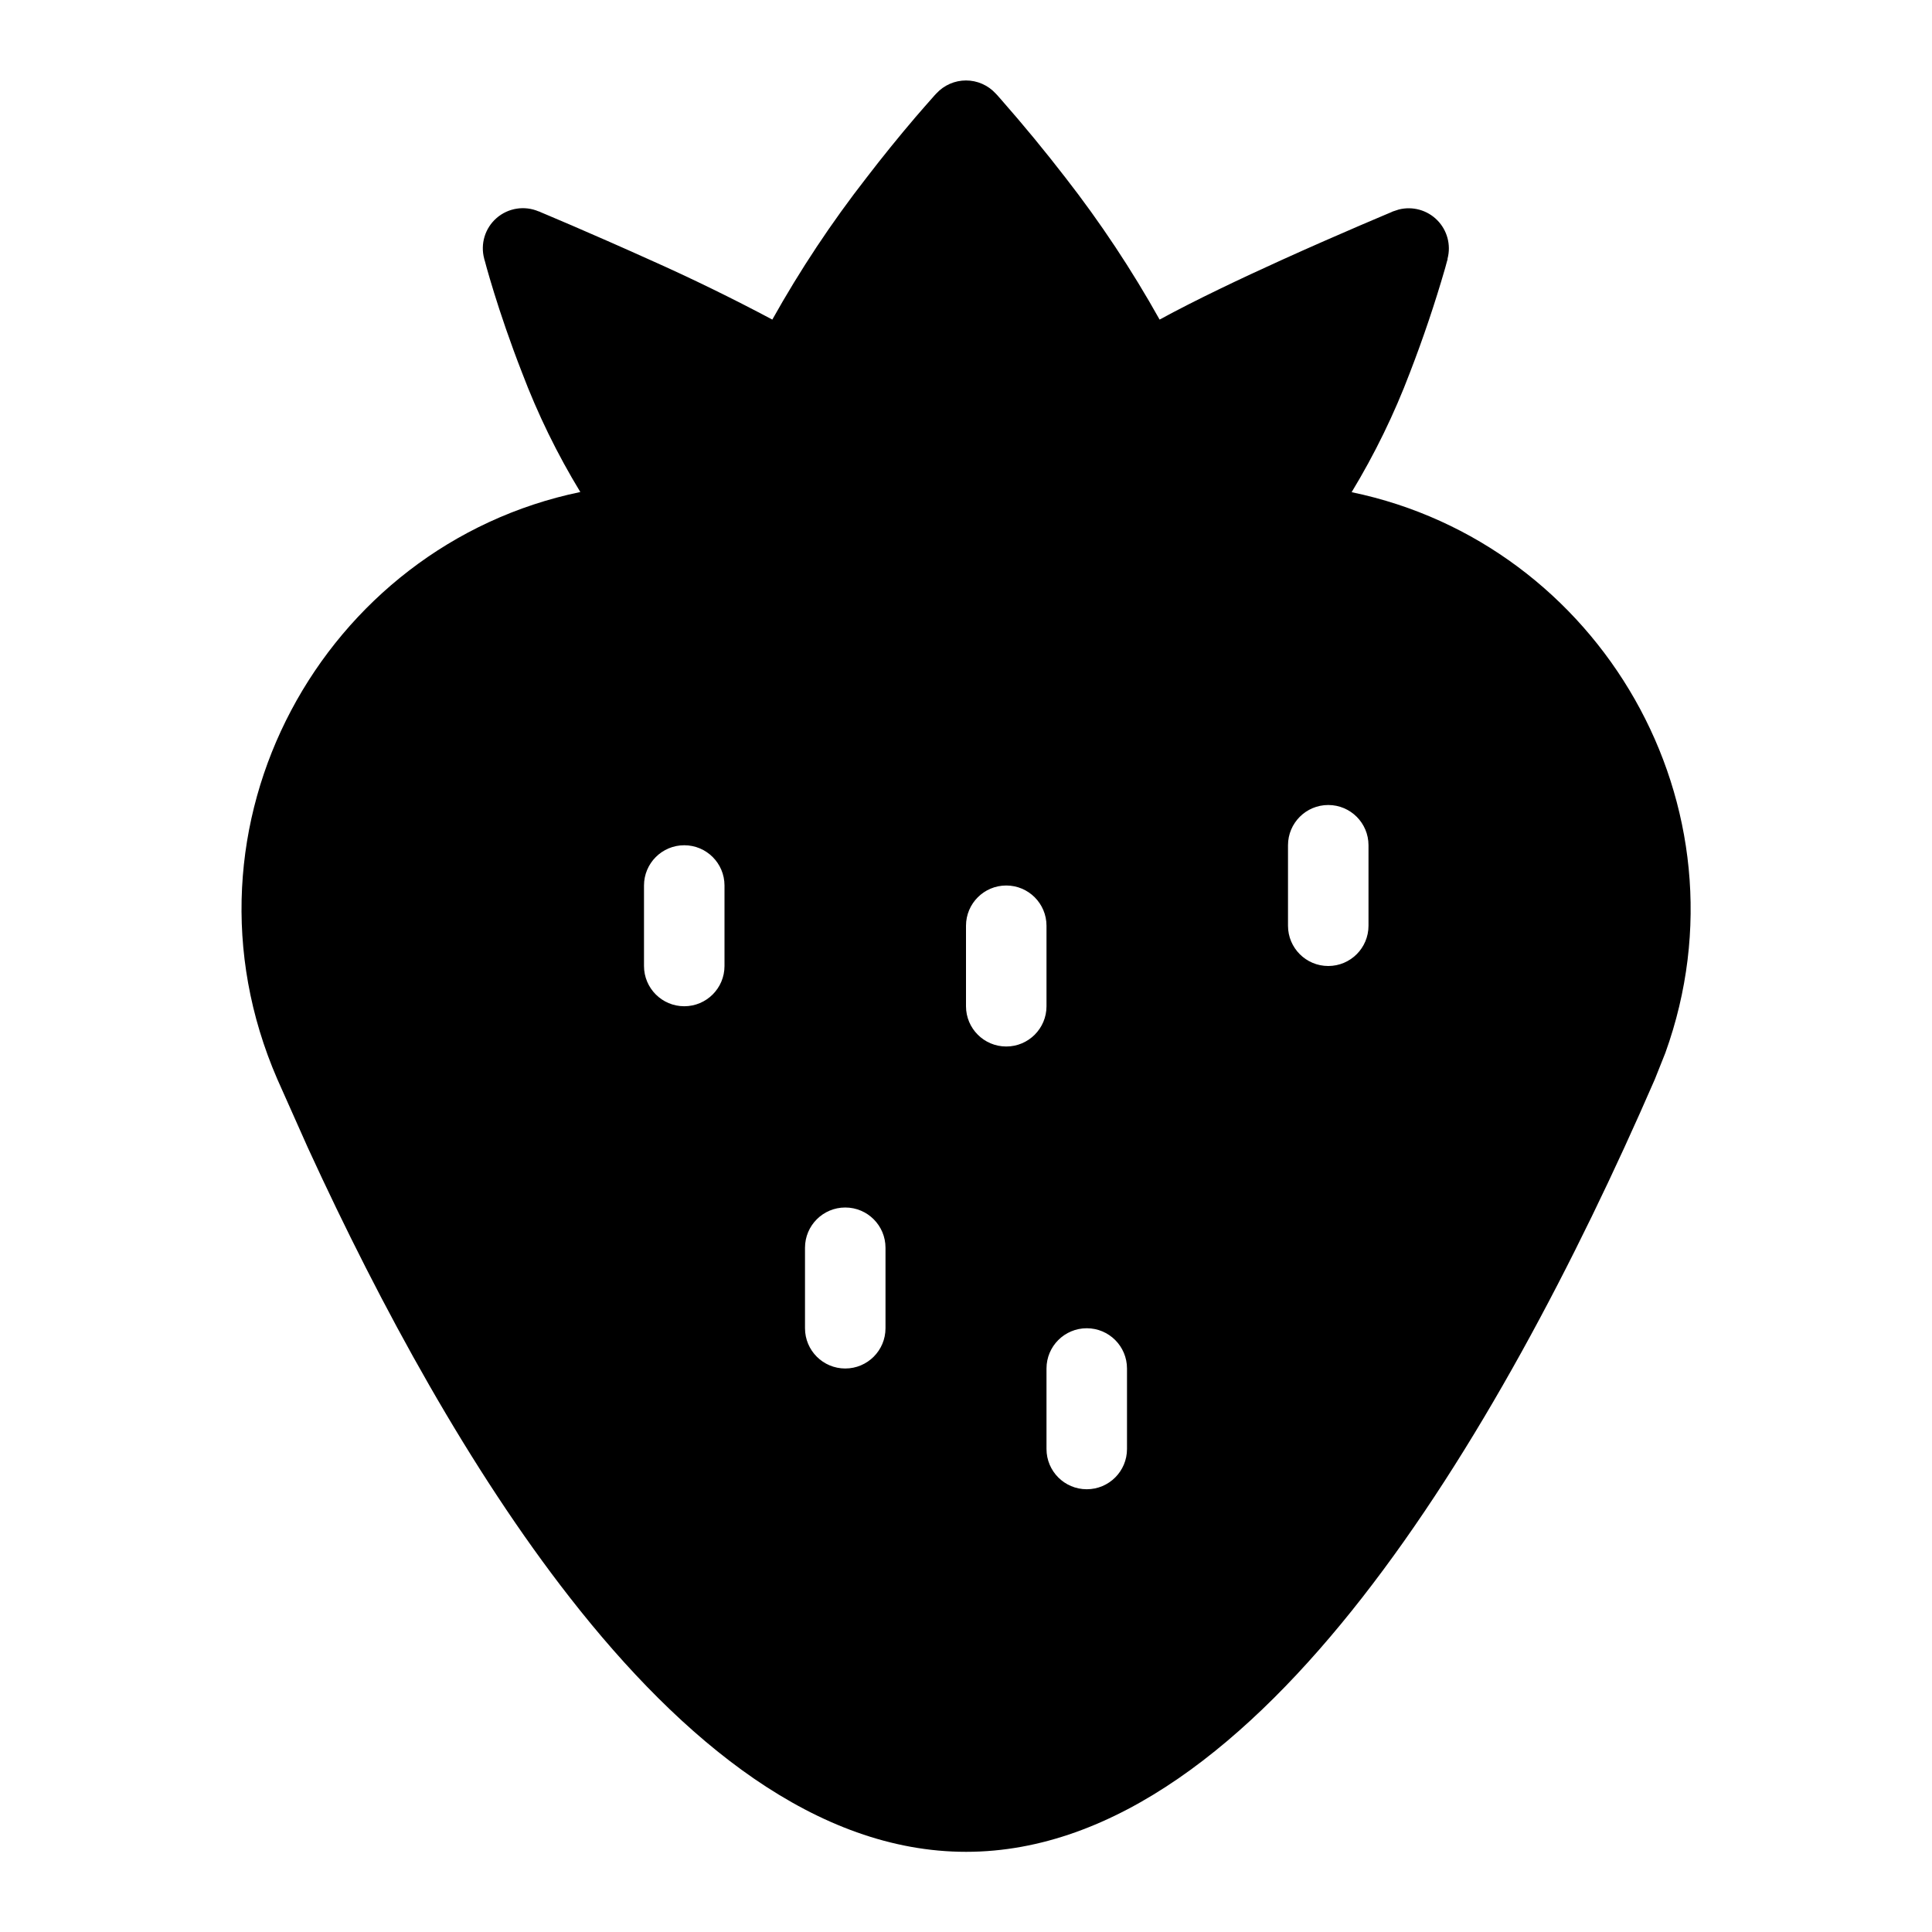
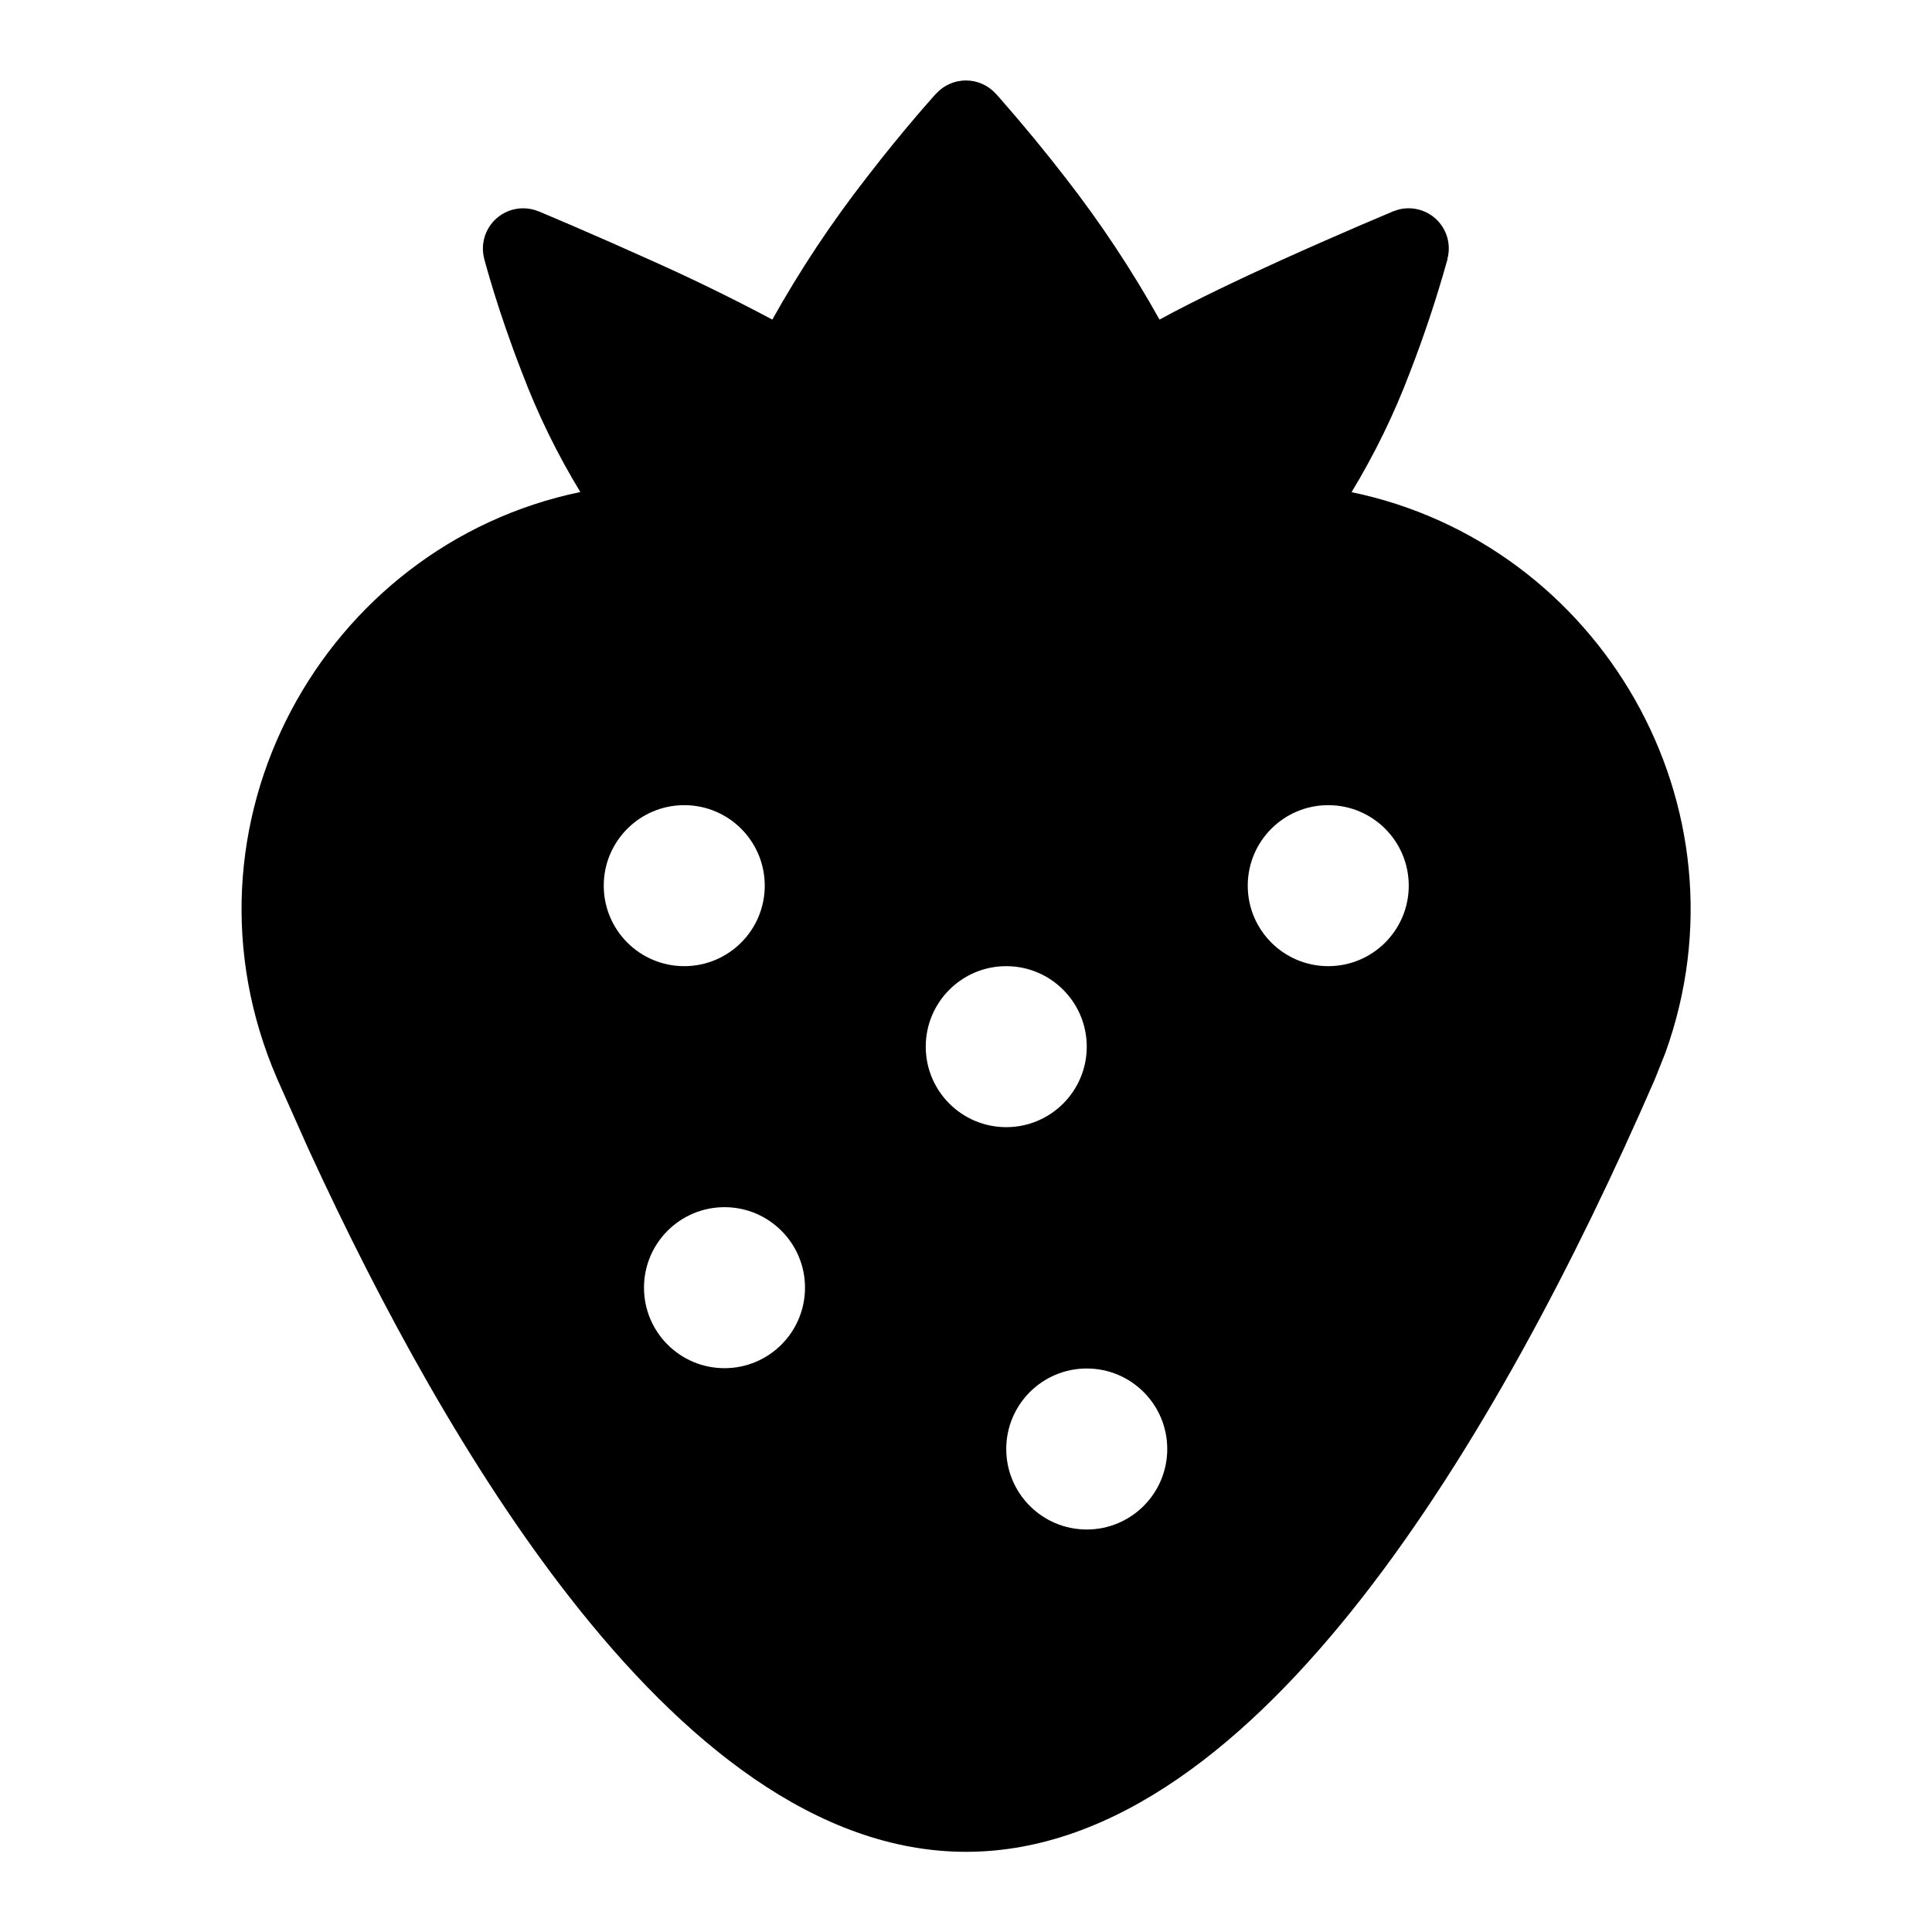
<svg xmlns="http://www.w3.org/2000/svg" viewBox="0 0 24 24">
-   <path fill-rule="evenodd" d="M16.791 6.113a9.04 9.04 0 0 0 .724-1.486 15.62 15.62 0 0 0 .437-1.296l.023-.085.007-.023v-.01a.499.499 0 0 0-.607-.61l-.067.022h-.002l-.006.003-.022.01-.083.035-.303.129c-.253.109-.599.259-.969.427-.501.227-1.075.499-1.518.741a13.91 13.91 0 0 0-1.17-1.764 19.747 19.747 0 0 0-.795-.965l-.051-.058-.015-.016-.006-.006a.5.5 0 0 0-.736 0l-.006.006-.015.016-.051.058c-.044.05-.109.123-.187.214a18.81 18.81 0 0 0-.608.751A13.911 13.911 0 0 0 9.594 3.97a24.15 24.15 0 0 0-1.518-.741c-.37-.167-.716-.318-.969-.427l-.303-.129-.083-.035-.022-.01a.02.02 0 0 1-.006-.002h-.002a.498.498 0 0 0-.676.588v.002l.002.007.007.023.023.085c.021.073.051.179.091.307.079.255.197.607.346.989a8.96 8.96 0 0 0 .725 1.485c-3.191.661-5.133 4.142-3.764 7.294l.38.853c.915 1.994 2.018 4.005 3.256 5.589 1.394 1.784 3.062 3.156 4.92 3.156s3.525-1.372 4.919-3.156c1.415-1.811 2.654-4.179 3.637-6.441l.131-.329c1.102-3.061-.816-6.326-3.898-6.964zM9 12a.5.5 0 0 1-1 0v-1a.5.5 0 0 1 1 0v1zm2 4.5a.5.5 0 0 1-1 0v-1a.5.5 0 0 1 1 0v1zm1.5-3.5a.5.5 0 0 1-.5-.5v-1a.5.5 0 0 1 1 0v1a.5.5 0 0 1-.5.5zm1.5 5a.5.5 0 0 1-1 0v-1a.5.5 0 0 1 1 0v1zm3-6.5a.5.5 0 0 1-1 0v-1a.5.5 0 0 1 1 0v1z" />
+   <path fill-rule="evenodd" d="M16.79 6.113a9.04 9.04 0 0 0 .724-1.486 15.008 15.008 0 0 0 .46-1.381l.007-.023v-.01a.499.499 0 0 0-.607-.61l-.067.022h-.002l-.006.003-.022.01-.083.035-.303.129c-.253.109-.599.26-.969.427-.5.227-1.075.499-1.518.741a13.91 13.91 0 0 0-1.17-1.764 20.582 20.582 0 0 0-.795-.965l-.051-.058a.193.193 0 0 1-.015-.016l-.006-.006a.5.5 0 0 0-.736 0l-.006.006-.015.016-.051.058c-.044.05-.109.123-.186.214-.156.183-.371.443-.608.751A13.911 13.911 0 0 0 9.594 3.97a24.15 24.15 0 0 0-1.518-.741 58.84 58.84 0 0 0-.969-.427l-.303-.129-.083-.035-.022-.01a.02.02 0 0 1-.006-.002h-.002a.5.5 0 0 0-.676.588v.002l.002.007a3.912 3.912 0 0 0 .03.108c.021.073.051.179.091.307.079.255.197.607.346.989a8.96 8.96 0 0 0 .725 1.485c-3.191.662-5.132 4.143-3.764 7.294l.38.853c.915 1.994 2.018 4.005 3.256 5.589 1.394 1.784 3.062 3.156 4.92 3.156s3.525-1.372 4.919-3.156c1.415-1.811 2.654-4.179 3.637-6.441l.131-.329c1.102-3.061-.816-6.326-3.898-6.964zM7.5 11.002a1 1 0 1 1 2 0 1 1 0 0 1-2 0zM9 16.996a1 1 0 1 1 0-2 1 1 0 0 1 0 2zm2.5-3.994a1 1 0 1 1 2 0 1 1 0 0 1-2 0zm2 5.998a1 1 0 1 1 0-2 1 1 0 0 1 0 2zm3-6.998a1 1 0 1 1 0-2 1 1 0 0 1 0 2z" />
</svg>
